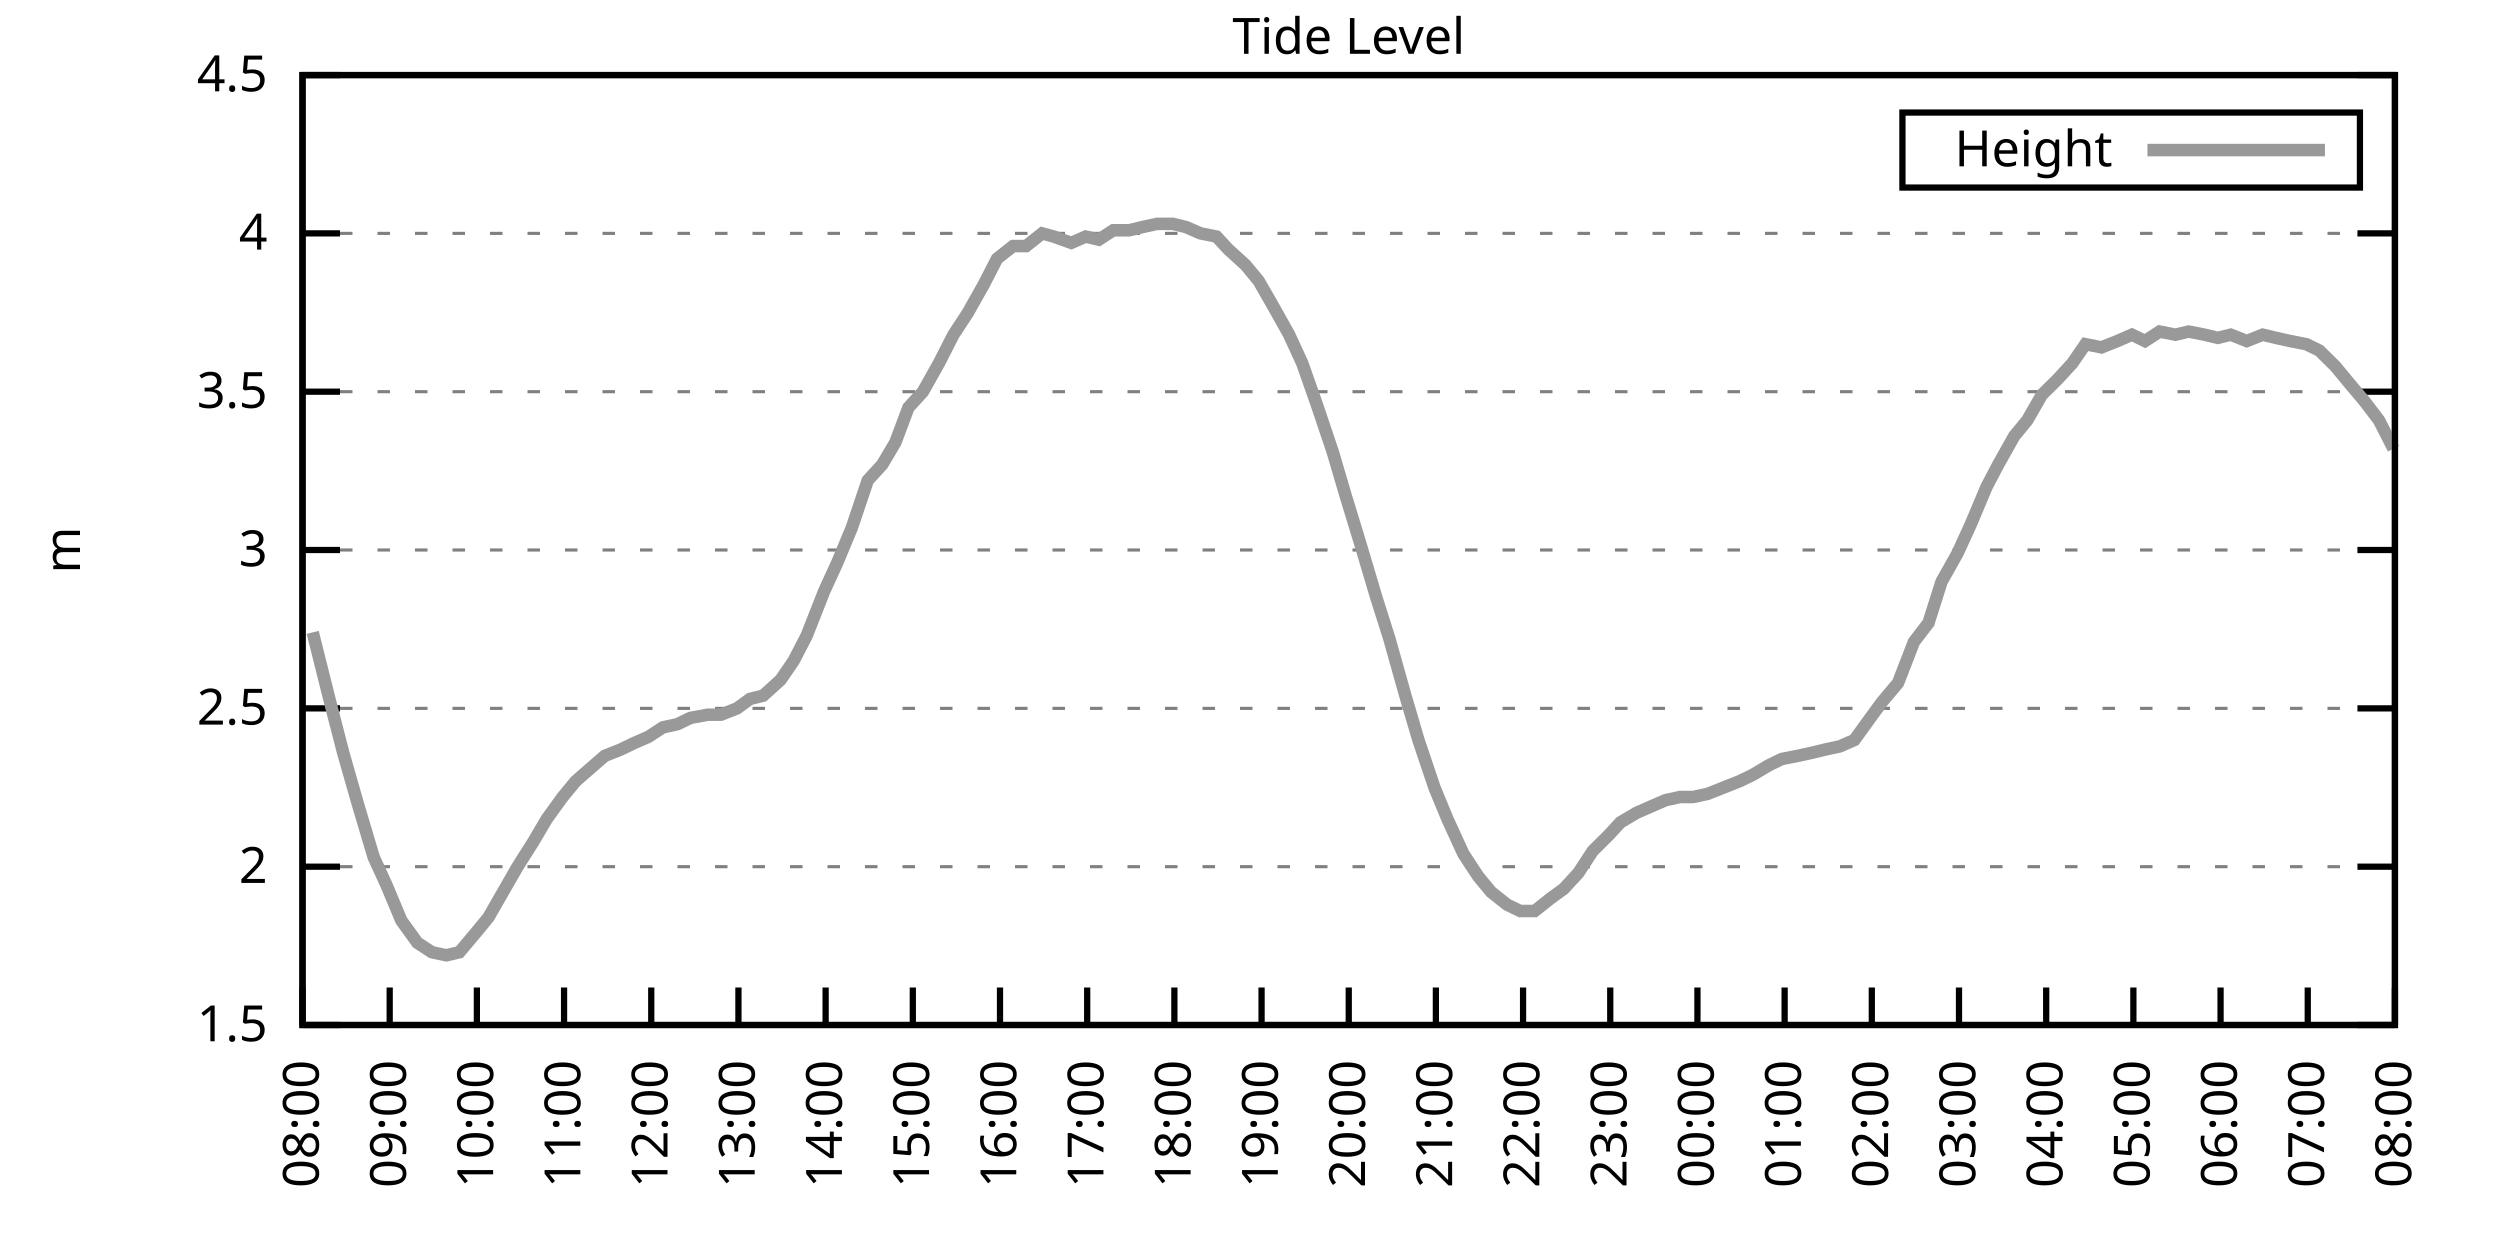
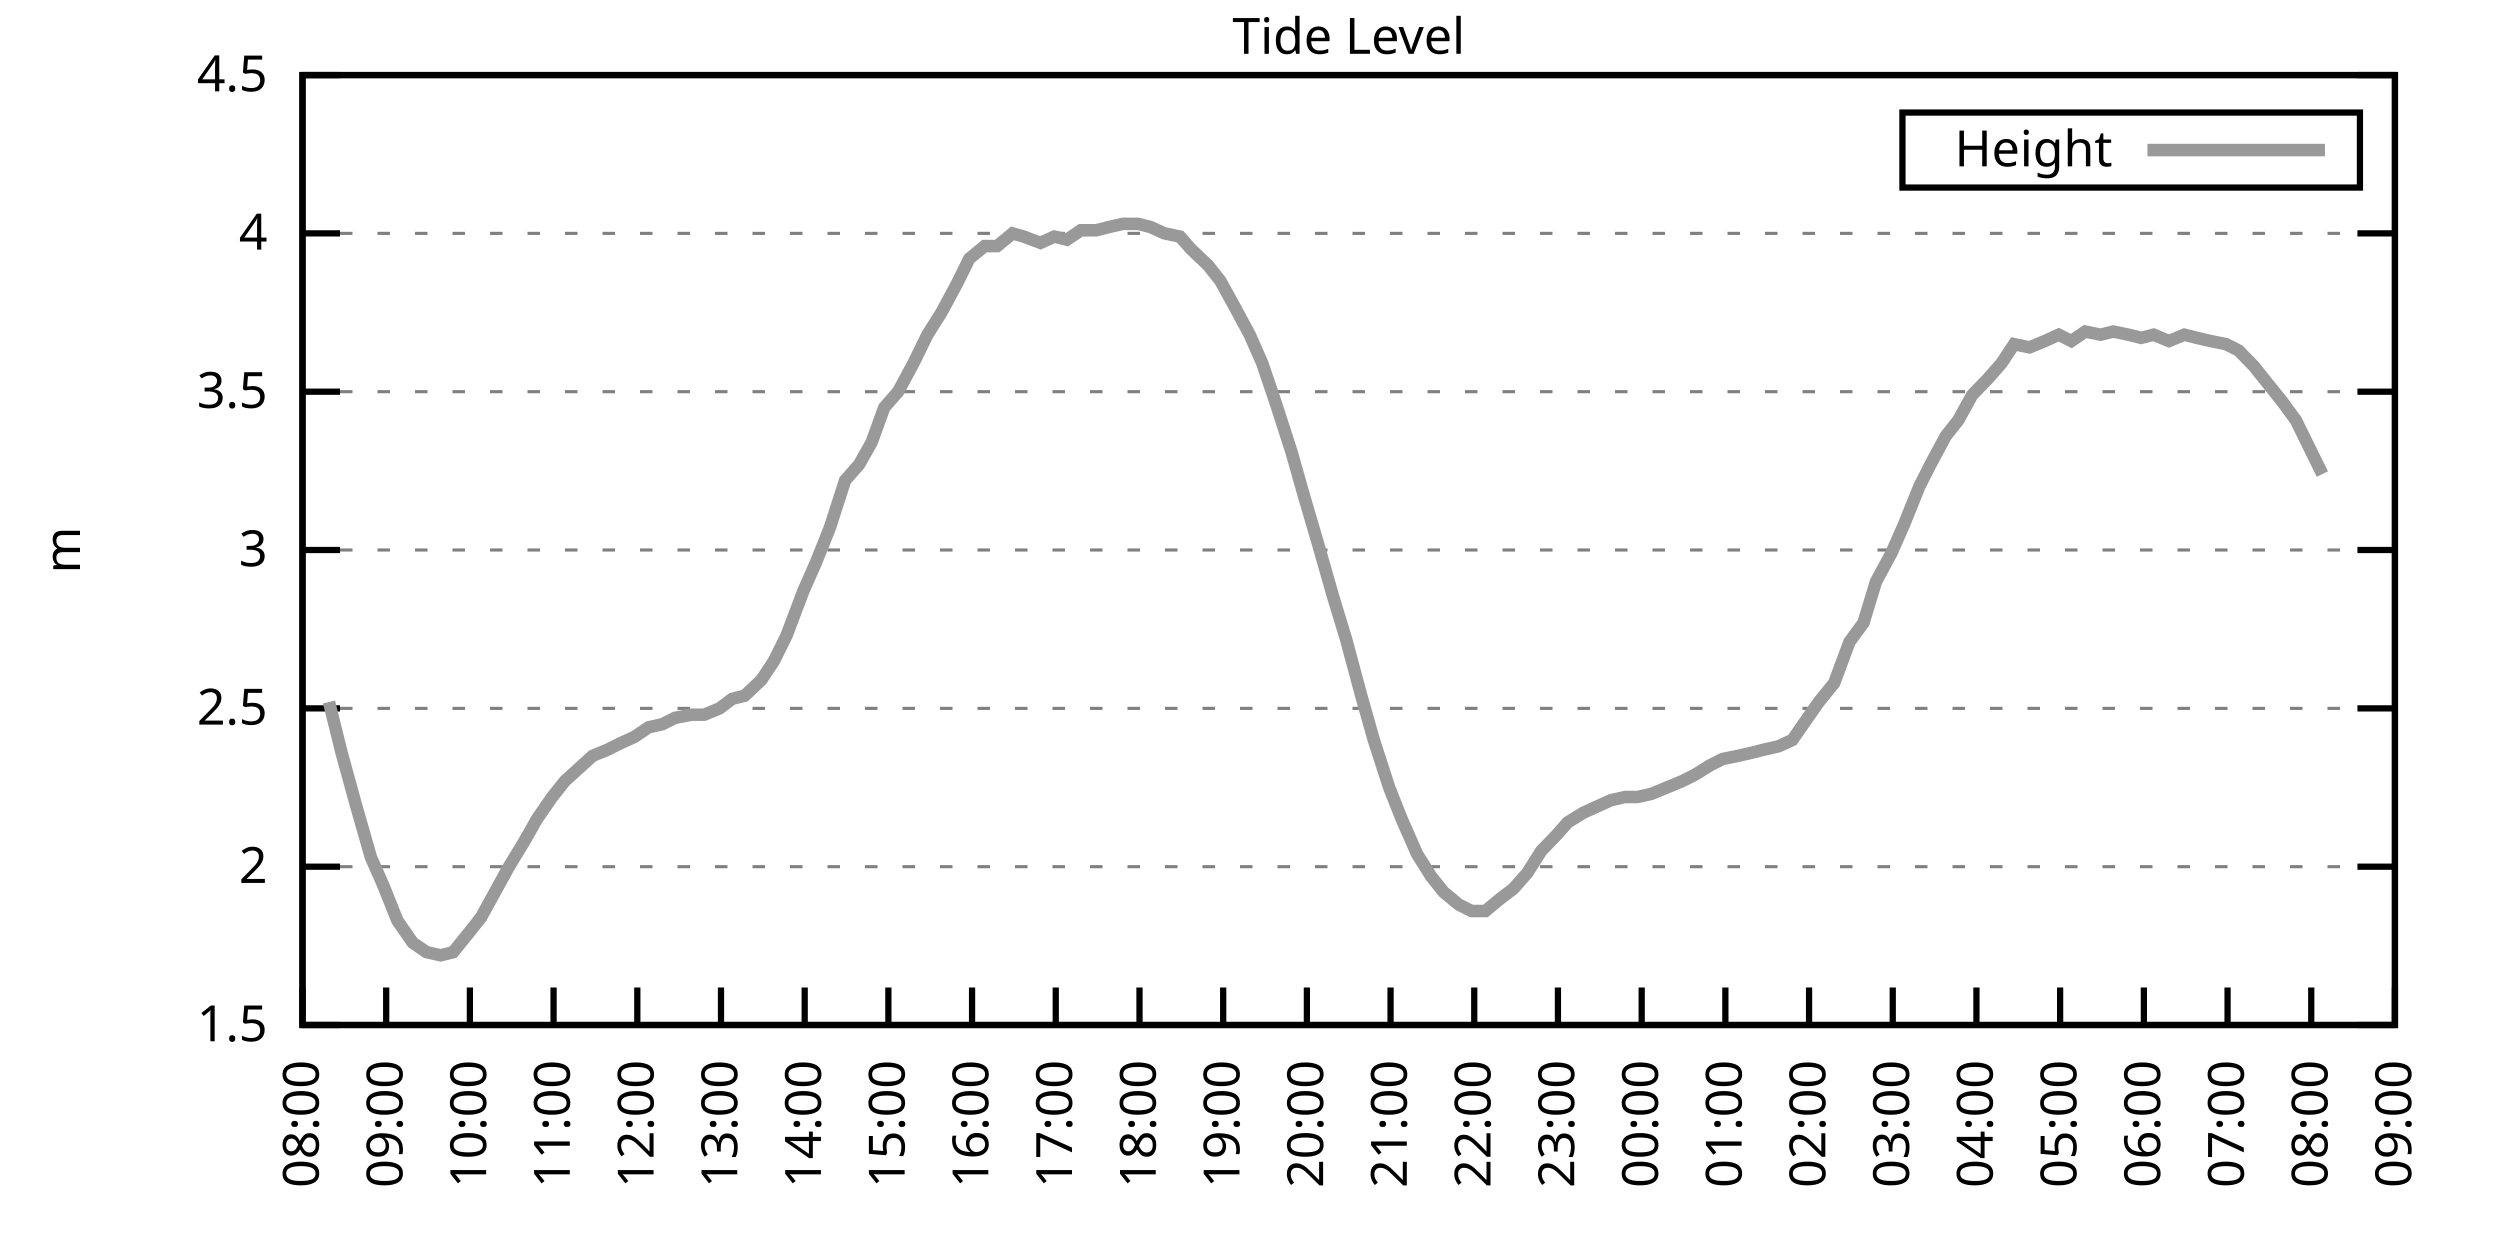
<svg xmlns="http://www.w3.org/2000/svg" xmlns:xlink="http://www.w3.org/1999/xlink" width="400" height="200" viewBox="0 0 400 200">
  <g id="gnuplot_canvas">
    <rect x="0" y="0" width="400" height="200" fill="none" />
    <defs>
      <circle id="gpDot" r="0.5" stroke-width="0.5" stroke="currentColor" />
      <path id="gpPt0" stroke-width="0.333" stroke="currentColor" d="M-1,0 h2 M0,-1 v2" />
      <path id="gpPt1" stroke-width="0.333" stroke="currentColor" d="M-1,-1 L1,1 M1,-1 L-1,1" />
      <path id="gpPt2" stroke-width="0.333" stroke="currentColor" d="M-1,0 L1,0 M0,-1 L0,1 M-1,-1 L1,1 M-1,1 L1,-1" />
      <rect id="gpPt3" stroke-width="0.333" stroke="currentColor" x="-1" y="-1" width="2" height="2" />
      <rect id="gpPt4" stroke-width="0.333" stroke="currentColor" fill="currentColor" x="-1" y="-1" width="2" height="2" />
      <circle id="gpPt5" stroke-width="0.333" stroke="currentColor" cx="0" cy="0" r="1" />
      <use xlink:href="#gpPt5" id="gpPt6" fill="currentColor" stroke="none" />
      <path id="gpPt7" stroke-width="0.333" stroke="currentColor" d="M0,-1.33 L-1.33,0.67 L1.33,0.67 z" />
      <use xlink:href="#gpPt7" id="gpPt8" fill="currentColor" stroke="none" />
      <use xlink:href="#gpPt7" id="gpPt9" stroke="currentColor" transform="rotate(180)" />
      <use xlink:href="#gpPt9" id="gpPt10" fill="currentColor" stroke="none" />
      <use xlink:href="#gpPt3" id="gpPt11" stroke="currentColor" transform="rotate(45)" />
      <use xlink:href="#gpPt11" id="gpPt12" fill="currentColor" stroke="none" />
      <path id="gpPt13" stroke-width="0.333" stroke="currentColor" d="M0,1.330 L1.265,0.411 L0.782,-1.067 L-0.782,-1.076 L-1.265,0.411 z" />
      <use xlink:href="#gpPt13" id="gpPt14" fill="currentColor" stroke="none" />
      <filter id="textbox" filterUnits="objectBoundingBox" x="0" y="0" height="1" width="1">
        <feFlood flood-color="white" flood-opacity="1" result="bgnd" />
        <feComposite in="SourceGraphic" in2="bgnd" operator="atop" />
      </filter>
      <filter id="greybox" filterUnits="objectBoundingBox" x="0" y="0" height="1" width="1">
        <feFlood flood-color="lightgrey" flood-opacity="1" result="grey" />
        <feComposite in="SourceGraphic" in2="grey" operator="atop" />
      </filter>
    </defs>
    <g fill="none" color="white" stroke="currentColor" stroke-width="1.00" stroke-linecap="butt" stroke-linejoin="miter">
</g>
    <g fill="none" color="black" stroke="currentColor" stroke-width="1.00" stroke-linecap="butt" stroke-linejoin="miter">
      <g stroke="none" shape-rendering="crispEdges">
        <polygon fill="rgb(255, 255, 255)" points="48.40,164.00 383.18,164.00 383.18,12.02 48.40,12.02 " />
      </g>
    </g>
    <g fill="none" color="black" stroke="currentColor" stroke-width="1.00" stroke-linecap="butt" stroke-linejoin="miter">
</g>
    <g fill="none" color="black" stroke="black" stroke-width="0.50" stroke-linecap="butt" stroke-linejoin="miter">
</g>
    <g fill="none" color="gray" stroke="currentColor" stroke-width="0.50" stroke-linecap="butt" stroke-linejoin="miter">
      <path stroke="gray" stroke-dasharray="2,4" class="gridline" d="M48.40,164.00 L383.19,164.00  " />
    </g>
    <g fill="none" color="gray" stroke="gray" stroke-width="1.00" stroke-linecap="butt" stroke-linejoin="miter">
</g>
    <g fill="none" color="black" stroke="currentColor" stroke-width="1.00" stroke-linecap="butt" stroke-linejoin="miter">
      <path stroke="black" d="M48.40,164.00 L54.40,164.00 M383.19,164.00 L377.19,164.00  " />
      <g transform="translate(42.80,166.60)" stroke="none" fill="black" font-family="Sans" font-size="8.00" text-anchor="end">
        <text>
          <tspan font-family="Sans"> 1.5</tspan>
        </text>
      </g>
    </g>
    <g fill="none" color="black" stroke="currentColor" stroke-width="1.00" stroke-linecap="butt" stroke-linejoin="miter">
</g>
    <g fill="none" color="black" stroke="black" stroke-width="0.50" stroke-linecap="butt" stroke-linejoin="miter">
</g>
    <g fill="none" color="gray" stroke="currentColor" stroke-width="0.50" stroke-linecap="butt" stroke-linejoin="miter">
      <path stroke="gray" stroke-dasharray="2,4" class="gridline" d="M48.40,138.67 L383.19,138.67  " />
    </g>
    <g fill="none" color="gray" stroke="gray" stroke-width="1.00" stroke-linecap="butt" stroke-linejoin="miter">
</g>
    <g fill="none" color="black" stroke="currentColor" stroke-width="1.00" stroke-linecap="butt" stroke-linejoin="miter">
      <path stroke="black" d="M48.40,138.67 L54.40,138.67 M383.19,138.67 L377.19,138.67  " />
      <g transform="translate(42.80,141.27)" stroke="none" fill="black" font-family="Sans" font-size="8.00" text-anchor="end">
        <text>
          <tspan font-family="Sans"> 2</tspan>
        </text>
      </g>
    </g>
    <g fill="none" color="black" stroke="currentColor" stroke-width="1.00" stroke-linecap="butt" stroke-linejoin="miter">
</g>
    <g fill="none" color="black" stroke="black" stroke-width="0.50" stroke-linecap="butt" stroke-linejoin="miter">
</g>
    <g fill="none" color="gray" stroke="currentColor" stroke-width="0.50" stroke-linecap="butt" stroke-linejoin="miter">
      <path stroke="gray" stroke-dasharray="2,4" class="gridline" d="M48.40,113.34 L383.19,113.34  " />
    </g>
    <g fill="none" color="gray" stroke="gray" stroke-width="1.00" stroke-linecap="butt" stroke-linejoin="miter">
</g>
    <g fill="none" color="black" stroke="currentColor" stroke-width="1.00" stroke-linecap="butt" stroke-linejoin="miter">
      <path stroke="black" d="M48.40,113.34 L54.40,113.34 M383.19,113.34 L377.19,113.34  " />
      <g transform="translate(42.80,115.94)" stroke="none" fill="black" font-family="Sans" font-size="8.00" text-anchor="end">
        <text>
          <tspan font-family="Sans"> 2.5</tspan>
        </text>
      </g>
    </g>
    <g fill="none" color="black" stroke="currentColor" stroke-width="1.00" stroke-linecap="butt" stroke-linejoin="miter">
</g>
    <g fill="none" color="black" stroke="black" stroke-width="0.50" stroke-linecap="butt" stroke-linejoin="miter">
</g>
    <g fill="none" color="gray" stroke="currentColor" stroke-width="0.50" stroke-linecap="butt" stroke-linejoin="miter">
      <path stroke="gray" stroke-dasharray="2,4" class="gridline" d="M48.40,88.00 L383.19,88.00  " />
    </g>
    <g fill="none" color="gray" stroke="gray" stroke-width="1.00" stroke-linecap="butt" stroke-linejoin="miter">
</g>
    <g fill="none" color="black" stroke="currentColor" stroke-width="1.00" stroke-linecap="butt" stroke-linejoin="miter">
      <path stroke="black" d="M48.40,88.00 L54.40,88.00 M383.19,88.00 L377.19,88.00  " />
      <g transform="translate(42.80,90.60)" stroke="none" fill="black" font-family="Sans" font-size="8.00" text-anchor="end">
        <text>
          <tspan font-family="Sans"> 3</tspan>
        </text>
      </g>
    </g>
    <g fill="none" color="black" stroke="currentColor" stroke-width="1.00" stroke-linecap="butt" stroke-linejoin="miter">
</g>
    <g fill="none" color="black" stroke="black" stroke-width="0.50" stroke-linecap="butt" stroke-linejoin="miter">
</g>
    <g fill="none" color="gray" stroke="currentColor" stroke-width="0.50" stroke-linecap="butt" stroke-linejoin="miter">
      <path stroke="gray" stroke-dasharray="2,4" class="gridline" d="M48.40,62.67 L383.19,62.67  " />
    </g>
    <g fill="none" color="gray" stroke="gray" stroke-width="1.00" stroke-linecap="butt" stroke-linejoin="miter">
</g>
    <g fill="none" color="black" stroke="currentColor" stroke-width="1.00" stroke-linecap="butt" stroke-linejoin="miter">
      <path stroke="black" d="M48.40,62.67 L54.40,62.67 M383.19,62.67 L377.19,62.67  " />
      <g transform="translate(42.80,65.27)" stroke="none" fill="black" font-family="Sans" font-size="8.00" text-anchor="end">
        <text>
          <tspan font-family="Sans"> 3.5</tspan>
        </text>
      </g>
    </g>
    <g fill="none" color="black" stroke="currentColor" stroke-width="1.00" stroke-linecap="butt" stroke-linejoin="miter">
</g>
    <g fill="none" color="black" stroke="black" stroke-width="0.50" stroke-linecap="butt" stroke-linejoin="miter">
</g>
    <g fill="none" color="gray" stroke="currentColor" stroke-width="0.50" stroke-linecap="butt" stroke-linejoin="miter">
      <path stroke="gray" stroke-dasharray="2,4" class="gridline" d="M48.40,37.34 L383.19,37.34  " />
    </g>
    <g fill="none" color="gray" stroke="gray" stroke-width="1.00" stroke-linecap="butt" stroke-linejoin="miter">
</g>
    <g fill="none" color="black" stroke="currentColor" stroke-width="1.00" stroke-linecap="butt" stroke-linejoin="miter">
      <path stroke="black" d="M48.40,37.34 L54.40,37.34 M383.19,37.34 L377.19,37.34  " />
      <g transform="translate(42.80,39.94)" stroke="none" fill="black" font-family="Sans" font-size="8.00" text-anchor="end">
        <text>
          <tspan font-family="Sans"> 4</tspan>
        </text>
      </g>
    </g>
    <g fill="none" color="black" stroke="currentColor" stroke-width="1.00" stroke-linecap="butt" stroke-linejoin="miter">
</g>
    <g fill="none" color="black" stroke="black" stroke-width="0.50" stroke-linecap="butt" stroke-linejoin="miter">
</g>
    <g fill="none" color="gray" stroke="currentColor" stroke-width="0.50" stroke-linecap="butt" stroke-linejoin="miter">
      <path stroke="gray" stroke-dasharray="2,4" class="gridline" d="M48.40,12.01 L383.19,12.01  " />
    </g>
    <g fill="none" color="gray" stroke="gray" stroke-width="1.00" stroke-linecap="butt" stroke-linejoin="miter">
</g>
    <g fill="none" color="black" stroke="currentColor" stroke-width="1.00" stroke-linecap="butt" stroke-linejoin="miter">
      <path stroke="black" d="M48.40,12.01 L54.40,12.01 M383.19,12.01 L377.19,12.01  " />
      <g transform="translate(42.80,14.61)" stroke="none" fill="black" font-family="Sans" font-size="8.00" text-anchor="end">
        <text>
          <tspan font-family="Sans"> 4.5</tspan>
        </text>
      </g>
    </g>
    <g fill="none" color="black" stroke="currentColor" stroke-width="1.00" stroke-linecap="butt" stroke-linejoin="miter">
      <path stroke="black" d="M48.40,164.00 L48.40,158.00  " />
      <g transform="translate(51.00,169.60) rotate(270.00)" stroke="none" fill="black" font-family="Sans" font-size="8.00" text-anchor="end">
        <text>
          <tspan font-family="Sans">08:00</tspan>
        </text>
      </g>
    </g>
    <g fill="none" color="black" stroke="currentColor" stroke-width="1.00" stroke-linecap="butt" stroke-linejoin="miter">
-       <path stroke="black" d="M62.35,164.00 L62.35,158.00  " />
-       <g transform="translate(64.95,169.60) rotate(270.00)" stroke="none" fill="black" font-family="Sans" font-size="8.00" text-anchor="end">
+       <path stroke="black" d="M61.79,164.00 L61.79,158.00  " />
+       <g transform="translate(64.39,169.60) rotate(270.00)" stroke="none" fill="black" font-family="Sans" font-size="8.00" text-anchor="end">
        <text>
          <tspan font-family="Sans">09:00</tspan>
        </text>
      </g>
    </g>
    <g fill="none" color="black" stroke="currentColor" stroke-width="1.00" stroke-linecap="butt" stroke-linejoin="miter">
-       <path stroke="black" d="M76.30,164.00 L76.30,158.00  " />
-       <g transform="translate(78.90,169.60) rotate(270.00)" stroke="none" fill="black" font-family="Sans" font-size="8.00" text-anchor="end">
+       <path stroke="black" d="M75.18,164.00 L75.18,158.00  " />
+       <g transform="translate(77.78,169.60) rotate(270.00)" stroke="none" fill="black" font-family="Sans" font-size="8.00" text-anchor="end">
        <text>
          <tspan font-family="Sans">10:00</tspan>
        </text>
      </g>
    </g>
    <g fill="none" color="black" stroke="currentColor" stroke-width="1.00" stroke-linecap="butt" stroke-linejoin="miter">
-       <path stroke="black" d="M90.25,164.00 L90.25,158.00  " />
-       <g transform="translate(92.85,169.60) rotate(270.00)" stroke="none" fill="black" font-family="Sans" font-size="8.00" text-anchor="end">
+       <path stroke="black" d="M88.57,164.00 L88.57,158.00  " />
+       <g transform="translate(91.17,169.60) rotate(270.00)" stroke="none" fill="black" font-family="Sans" font-size="8.00" text-anchor="end">
        <text>
          <tspan font-family="Sans">11:00</tspan>
        </text>
      </g>
    </g>
    <g fill="none" color="black" stroke="currentColor" stroke-width="1.00" stroke-linecap="butt" stroke-linejoin="miter">
-       <path stroke="black" d="M104.20,164.00 L104.20,158.00  " />
-       <g transform="translate(106.80,169.60) rotate(270.00)" stroke="none" fill="black" font-family="Sans" font-size="8.00" text-anchor="end">
+       <path stroke="black" d="M101.97,164.00 L101.97,158.00  " />
+       <g transform="translate(104.57,169.60) rotate(270.00)" stroke="none" fill="black" font-family="Sans" font-size="8.00" text-anchor="end">
        <text>
          <tspan font-family="Sans">12:00</tspan>
        </text>
      </g>
    </g>
    <g fill="none" color="black" stroke="currentColor" stroke-width="1.00" stroke-linecap="butt" stroke-linejoin="miter">
-       <path stroke="black" d="M118.15,164.00 L118.15,158.00  " />
-       <g transform="translate(120.75,169.60) rotate(270.00)" stroke="none" fill="black" font-family="Sans" font-size="8.00" text-anchor="end">
+       <path stroke="black" d="M115.36,164.00 L115.36,158.00  " />
+       <g transform="translate(117.96,169.60) rotate(270.00)" stroke="none" fill="black" font-family="Sans" font-size="8.00" text-anchor="end">
        <text>
          <tspan font-family="Sans">13:00</tspan>
        </text>
      </g>
    </g>
    <g fill="none" color="black" stroke="currentColor" stroke-width="1.00" stroke-linecap="butt" stroke-linejoin="miter">
-       <path stroke="black" d="M132.10,164.00 L132.10,158.00  " />
-       <g transform="translate(134.70,169.60) rotate(270.00)" stroke="none" fill="black" font-family="Sans" font-size="8.00" text-anchor="end">
+       <path stroke="black" d="M128.75,164.00 L128.75,158.00  " />
+       <g transform="translate(131.35,169.60) rotate(270.00)" stroke="none" fill="black" font-family="Sans" font-size="8.00" text-anchor="end">
        <text>
          <tspan font-family="Sans">14:00</tspan>
        </text>
      </g>
    </g>
    <g fill="none" color="black" stroke="currentColor" stroke-width="1.00" stroke-linecap="butt" stroke-linejoin="miter">
-       <path stroke="black" d="M146.05,164.00 L146.05,158.00  " />
-       <g transform="translate(148.65,169.60) rotate(270.00)" stroke="none" fill="black" font-family="Sans" font-size="8.00" text-anchor="end">
+       <path stroke="black" d="M142.14,164.00 L142.14,158.00  " />
+       <g transform="translate(144.74,169.60) rotate(270.00)" stroke="none" fill="black" font-family="Sans" font-size="8.00" text-anchor="end">
        <text>
          <tspan font-family="Sans">15:00</tspan>
        </text>
      </g>
    </g>
    <g fill="none" color="black" stroke="currentColor" stroke-width="1.00" stroke-linecap="butt" stroke-linejoin="miter">
-       <path stroke="black" d="M160.00,164.00 L160.00,158.00  " />
-       <g transform="translate(162.60,169.60) rotate(270.00)" stroke="none" fill="black" font-family="Sans" font-size="8.00" text-anchor="end">
+       <path stroke="black" d="M155.53,164.00 L155.53,158.00  " />
+       <g transform="translate(158.13,169.60) rotate(270.00)" stroke="none" fill="black" font-family="Sans" font-size="8.00" text-anchor="end">
        <text>
          <tspan font-family="Sans">16:00</tspan>
        </text>
      </g>
    </g>
    <g fill="none" color="black" stroke="currentColor" stroke-width="1.00" stroke-linecap="butt" stroke-linejoin="miter">
-       <path stroke="black" d="M173.95,164.00 L173.95,158.00  " />
-       <g transform="translate(176.55,169.60) rotate(270.00)" stroke="none" fill="black" font-family="Sans" font-size="8.00" text-anchor="end">
+       <path stroke="black" d="M168.92,164.00 L168.92,158.00  " />
+       <g transform="translate(171.52,169.60) rotate(270.00)" stroke="none" fill="black" font-family="Sans" font-size="8.00" text-anchor="end">
        <text>
          <tspan font-family="Sans">17:00</tspan>
        </text>
      </g>
    </g>
    <g fill="none" color="black" stroke="currentColor" stroke-width="1.00" stroke-linecap="butt" stroke-linejoin="miter">
-       <path stroke="black" d="M187.90,164.00 L187.90,158.00  " />
-       <g transform="translate(190.50,169.60) rotate(270.00)" stroke="none" fill="black" font-family="Sans" font-size="8.00" text-anchor="end">
+       <path stroke="black" d="M182.32,164.00 L182.32,158.00  " />
+       <g transform="translate(184.92,169.60) rotate(270.00)" stroke="none" fill="black" font-family="Sans" font-size="8.00" text-anchor="end">
        <text>
          <tspan font-family="Sans">18:00</tspan>
        </text>
      </g>
    </g>
    <g fill="none" color="black" stroke="currentColor" stroke-width="1.00" stroke-linecap="butt" stroke-linejoin="miter">
-       <path stroke="black" d="M201.85,164.00 L201.85,158.00  " />
-       <g transform="translate(204.45,169.60) rotate(270.00)" stroke="none" fill="black" font-family="Sans" font-size="8.00" text-anchor="end">
+       <path stroke="black" d="M195.71,164.00 L195.71,158.00  " />
+       <g transform="translate(198.31,169.60) rotate(270.00)" stroke="none" fill="black" font-family="Sans" font-size="8.00" text-anchor="end">
        <text>
          <tspan font-family="Sans">19:00</tspan>
        </text>
      </g>
    </g>
    <g fill="none" color="black" stroke="currentColor" stroke-width="1.00" stroke-linecap="butt" stroke-linejoin="miter">
-       <path stroke="black" d="M215.80,164.00 L215.80,158.00  " />
-       <g transform="translate(218.40,169.60) rotate(270.00)" stroke="none" fill="black" font-family="Sans" font-size="8.00" text-anchor="end">
+       <path stroke="black" d="M209.10,164.00 L209.10,158.00  " />
+       <g transform="translate(211.70,169.60) rotate(270.00)" stroke="none" fill="black" font-family="Sans" font-size="8.00" text-anchor="end">
        <text>
          <tspan font-family="Sans">20:00</tspan>
        </text>
      </g>
    </g>
    <g fill="none" color="black" stroke="currentColor" stroke-width="1.00" stroke-linecap="butt" stroke-linejoin="miter">
-       <path stroke="black" d="M229.74,164.00 L229.74,158.00  " />
-       <g transform="translate(232.34,169.60) rotate(270.00)" stroke="none" fill="black" font-family="Sans" font-size="8.00" text-anchor="end">
+       <path stroke="black" d="M222.49,164.00 L222.49,158.00  " />
+       <g transform="translate(225.09,169.60) rotate(270.00)" stroke="none" fill="black" font-family="Sans" font-size="8.00" text-anchor="end">
        <text>
          <tspan font-family="Sans">21:00</tspan>
        </text>
      </g>
    </g>
    <g fill="none" color="black" stroke="currentColor" stroke-width="1.00" stroke-linecap="butt" stroke-linejoin="miter">
-       <path stroke="black" d="M243.69,164.00 L243.69,158.00  " />
-       <g transform="translate(246.29,169.60) rotate(270.00)" stroke="none" fill="black" font-family="Sans" font-size="8.00" text-anchor="end">
+       <path stroke="black" d="M235.88,164.00 L235.88,158.00  " />
+       <g transform="translate(238.48,169.60) rotate(270.00)" stroke="none" fill="black" font-family="Sans" font-size="8.00" text-anchor="end">
        <text>
          <tspan font-family="Sans">22:00</tspan>
        </text>
      </g>
    </g>
    <g fill="none" color="black" stroke="currentColor" stroke-width="1.00" stroke-linecap="butt" stroke-linejoin="miter">
-       <path stroke="black" d="M257.64,164.00 L257.64,158.00  " />
-       <g transform="translate(260.24,169.60) rotate(270.00)" stroke="none" fill="black" font-family="Sans" font-size="8.00" text-anchor="end">
+       <path stroke="black" d="M249.27,164.00 L249.27,158.00  " />
+       <g transform="translate(251.87,169.60) rotate(270.00)" stroke="none" fill="black" font-family="Sans" font-size="8.00" text-anchor="end">
        <text>
          <tspan font-family="Sans">23:00</tspan>
        </text>
      </g>
    </g>
    <g fill="none" color="black" stroke="currentColor" stroke-width="1.00" stroke-linecap="butt" stroke-linejoin="miter">
-       <path stroke="black" d="M271.59,164.00 L271.59,158.00  " />
-       <g transform="translate(274.19,169.60) rotate(270.00)" stroke="none" fill="black" font-family="Sans" font-size="8.00" text-anchor="end">
+       <path stroke="black" d="M262.67,164.00 L262.67,158.00  " />
+       <g transform="translate(265.27,169.60) rotate(270.00)" stroke="none" fill="black" font-family="Sans" font-size="8.00" text-anchor="end">
        <text>
          <tspan font-family="Sans">00:00</tspan>
        </text>
      </g>
    </g>
    <g fill="none" color="black" stroke="currentColor" stroke-width="1.00" stroke-linecap="butt" stroke-linejoin="miter">
-       <path stroke="black" d="M285.54,164.00 L285.54,158.00  " />
-       <g transform="translate(288.14,169.60) rotate(270.00)" stroke="none" fill="black" font-family="Sans" font-size="8.00" text-anchor="end">
+       <path stroke="black" d="M276.06,164.00 L276.06,158.00  " />
+       <g transform="translate(278.66,169.60) rotate(270.00)" stroke="none" fill="black" font-family="Sans" font-size="8.00" text-anchor="end">
        <text>
          <tspan font-family="Sans">01:00</tspan>
        </text>
      </g>
    </g>
    <g fill="none" color="black" stroke="currentColor" stroke-width="1.00" stroke-linecap="butt" stroke-linejoin="miter">
-       <path stroke="black" d="M299.49,164.00 L299.49,158.00  " />
-       <g transform="translate(302.09,169.60) rotate(270.00)" stroke="none" fill="black" font-family="Sans" font-size="8.00" text-anchor="end">
+       <path stroke="black" d="M289.45,164.00 L289.45,158.00  " />
+       <g transform="translate(292.05,169.60) rotate(270.00)" stroke="none" fill="black" font-family="Sans" font-size="8.00" text-anchor="end">
        <text>
          <tspan font-family="Sans">02:00</tspan>
        </text>
      </g>
    </g>
    <g fill="none" color="black" stroke="currentColor" stroke-width="1.00" stroke-linecap="butt" stroke-linejoin="miter">
-       <path stroke="black" d="M313.44,164.00 L313.44,158.00  " />
-       <g transform="translate(316.04,169.60) rotate(270.00)" stroke="none" fill="black" font-family="Sans" font-size="8.00" text-anchor="end">
+       <path stroke="black" d="M302.84,164.00 L302.84,158.00  " />
+       <g transform="translate(305.44,169.60) rotate(270.00)" stroke="none" fill="black" font-family="Sans" font-size="8.00" text-anchor="end">
        <text>
          <tspan font-family="Sans">03:00</tspan>
        </text>
      </g>
    </g>
    <g fill="none" color="black" stroke="currentColor" stroke-width="1.00" stroke-linecap="butt" stroke-linejoin="miter">
-       <path stroke="black" d="M327.39,164.00 L327.39,158.00  " />
-       <g transform="translate(329.99,169.60) rotate(270.00)" stroke="none" fill="black" font-family="Sans" font-size="8.00" text-anchor="end">
+       <path stroke="black" d="M316.23,164.00 L316.23,158.00  " />
+       <g transform="translate(318.83,169.60) rotate(270.00)" stroke="none" fill="black" font-family="Sans" font-size="8.00" text-anchor="end">
        <text>
          <tspan font-family="Sans">04:00</tspan>
        </text>
      </g>
    </g>
    <g fill="none" color="black" stroke="currentColor" stroke-width="1.00" stroke-linecap="butt" stroke-linejoin="miter">
-       <path stroke="black" d="M341.34,164.00 L341.34,158.00  " />
-       <g transform="translate(343.94,169.60) rotate(270.00)" stroke="none" fill="black" font-family="Sans" font-size="8.00" text-anchor="end">
+       <path stroke="black" d="M329.62,164.00 L329.62,158.00  " />
+       <g transform="translate(332.22,169.60) rotate(270.00)" stroke="none" fill="black" font-family="Sans" font-size="8.00" text-anchor="end">
        <text>
          <tspan font-family="Sans">05:00</tspan>
        </text>
      </g>
    </g>
    <g fill="none" color="black" stroke="currentColor" stroke-width="1.00" stroke-linecap="butt" stroke-linejoin="miter">
-       <path stroke="black" d="M355.29,164.00 L355.29,158.00  " />
-       <g transform="translate(357.89,169.60) rotate(270.00)" stroke="none" fill="black" font-family="Sans" font-size="8.00" text-anchor="end">
+       <path stroke="black" d="M343.02,164.00 L343.02,158.00  " />
+       <g transform="translate(345.62,169.60) rotate(270.00)" stroke="none" fill="black" font-family="Sans" font-size="8.00" text-anchor="end">
        <text>
          <tspan font-family="Sans">06:00</tspan>
        </text>
      </g>
    </g>
    <g fill="none" color="black" stroke="currentColor" stroke-width="1.00" stroke-linecap="butt" stroke-linejoin="miter">
-       <path stroke="black" d="M369.24,164.00 L369.24,158.00  " />
-       <g transform="translate(371.84,169.60) rotate(270.00)" stroke="none" fill="black" font-family="Sans" font-size="8.00" text-anchor="end">
+       <path stroke="black" d="M356.41,164.00 L356.41,158.00  " />
+       <g transform="translate(359.01,169.60) rotate(270.00)" stroke="none" fill="black" font-family="Sans" font-size="8.00" text-anchor="end">
        <text>
          <tspan font-family="Sans">07:00</tspan>
+         </text>
+       </g>
+     </g>
+     <g fill="none" color="black" stroke="currentColor" stroke-width="1.00" stroke-linecap="butt" stroke-linejoin="miter">
+       <path stroke="black" d="M369.80,164.00 L369.80,158.00  " />
+       <g transform="translate(372.40,169.60) rotate(270.00)" stroke="none" fill="black" font-family="Sans" font-size="8.00" text-anchor="end">
+         <text>
+           <tspan font-family="Sans">08:00</tspan>
        </text>
      </g>
    </g>
    <g fill="none" color="black" stroke="currentColor" stroke-width="1.00" stroke-linecap="butt" stroke-linejoin="miter">
      <path stroke="black" d="M383.19,164.00 L383.19,158.00  " />
      <g transform="translate(385.79,169.60) rotate(270.00)" stroke="none" fill="black" font-family="Sans" font-size="8.00" text-anchor="end">
        <text>
-           <tspan font-family="Sans">08:00</tspan>
+           <tspan font-family="Sans">09:00</tspan>
        </text>
      </g>
    </g>
    <g fill="none" color="black" stroke="currentColor" stroke-width="1.00" stroke-linecap="butt" stroke-linejoin="miter">
</g>
    <g fill="none" color="black" stroke="currentColor" stroke-width="1.00" stroke-linecap="butt" stroke-linejoin="miter">
      <path stroke="black" d="M48.40,12.01 L48.40,164.00 L383.19,164.00 L383.19,12.01 L48.40,12.01 Z  " />
    </g>
    <g fill="none" color="black" stroke="currentColor" stroke-width="1.00" stroke-linecap="butt" stroke-linejoin="miter">
</g>
    <g fill="none" color="black" stroke="currentColor" stroke-width="1.00" stroke-linecap="butt" stroke-linejoin="miter">
      <path stroke="black" d="M304.39,30.01 L304.39,18.01 L377.59,18.01 L377.59,30.01 L304.39,30.01 Z  " />
    </g>
    <g id="Tide_level_plot_1">
      <g fill="none" color="white" stroke="black" stroke-width="2.00" stroke-linecap="butt" stroke-linejoin="miter">
</g>
      <g fill="none" color="black" stroke="currentColor" stroke-width="2.00" stroke-linecap="butt" stroke-linejoin="miter">
        <g transform="translate(337.99,26.61)" stroke="none" fill="black" font-family="Sans" font-size="8.00" text-anchor="end">
          <text>
            <tspan font-family="Sans">Height</tspan>
          </text>
        </g>
      </g>
      <g fill="none" color="black" stroke="currentColor" stroke-width="2.00" stroke-linecap="butt" stroke-linejoin="miter">
-         <path stroke="rgb(153, 153, 153)" d="M343.59,24.01 L371.99,24.01 M50.03,101.18 L52.82,112.32 L54.91,120.43 L57.23,128.54 L59.79,137.15 L61.88,141.71   L64.21,147.28 L66.77,150.83 L69.09,152.35 L71.42,152.85 L73.51,152.35 L76.07,149.31 L78.16,146.77 L80.48,142.72   L82.81,138.67 L85.37,134.62 L87.46,131.07 L90.02,127.52 L92.11,124.99 L94.43,122.96 L96.76,120.94 L99.32,119.92   L101.41,118.91 L103.73,117.90 L106.06,116.38 L108.38,115.87 L110.48,114.86 L113.27,114.35 L115.36,114.35 L117.92,113.34   L120.01,111.82 L122.10,111.31 L124.89,108.78 L126.98,105.74 L129.08,101.68 L131.87,94.59 L133.96,90.03 L136.28,84.46   L138.84,76.86 L141.16,74.33 L143.26,70.78 L145.35,65.21 L147.67,62.67 L150.23,58.11 L152.56,53.55 L154.88,50.01   L157.44,45.45 L159.53,41.39 L162.09,39.37 L164.18,39.37 L166.74,37.34 L168.60,37.85 L171.39,38.86 L173.71,37.85   L175.81,38.35 L178.13,36.84 L180.69,36.84 L182.78,36.33 L185.11,35.82 L187.66,35.82 L189.76,36.33 L192.08,37.34   L194.64,37.85 L196.50,39.87 L199.29,42.41 L201.38,44.94 L203.71,48.99 L206.26,53.55 L208.36,58.11 L210.68,64.70   L213.24,72.30 L215.33,79.39 L217.65,86.99 L220.21,95.60 L222.30,102.19 L224.86,111.31 L226.95,118.40 L229.51,126.00   L231.60,131.07 L234.16,136.64 L236.49,140.19 L238.58,142.72 L241.14,144.75 L243.23,145.76 L245.55,145.76 L248.11,143.73   L250.20,142.21 L252.53,139.68 L254.85,136.14 L257.41,133.60 L259.27,131.58 L261.83,130.06 L264.15,129.04 L266.48,128.03   L268.80,127.52 L270.90,127.52 L273.22,127.02 L275.78,126.00 L278.34,124.99 L280.43,123.98 L282.99,122.46 L285.08,121.44   L287.64,120.94 L289.96,120.43 L292.05,119.92 L294.38,119.42 L296.70,118.40 L299.26,114.86 L301.12,112.32 L303.68,109.28   L306.23,102.70 L308.56,99.66 L310.65,93.07 L313.21,88.51 L315.30,83.95 L317.86,77.87 L319.72,74.33 L322.28,69.77   L324.37,67.23 L326.69,63.18 L329.25,60.65 L331.58,58.11 L333.67,55.07 L336.23,55.58 L338.78,54.57 L341.11,53.55   L343.20,54.57 L345.53,53.05 L348.08,53.55 L350.18,53.05 L352.73,53.55 L354.83,54.06 L356.92,53.55 L359.48,54.57   L362.03,53.55 L364.13,54.06 L366.45,54.57 L369.01,55.07 L371.10,56.09 L373.66,58.62 L375.75,61.15 L378.31,64.19   L380.63,67.23 L382.96,71.79  " />
+         <path stroke="rgb(153, 153, 153)" d="M343.59,24.01 L371.99,24.01 M52.64,112.32 L54.65,120.43 L56.88,128.54 L59.34,137.15 L61.35,141.71 L63.58,147.28   L66.03,150.83 L68.26,152.35 L70.50,152.85 L72.50,152.35 L74.96,149.31 L76.97,146.77 L79.20,142.72 L81.43,138.67   L83.89,134.62 L85.90,131.07 L88.35,127.52 L90.36,124.99 L92.59,122.96 L94.82,120.94 L97.28,119.92 L99.29,118.91   L101.52,117.90 L103.75,116.38 L105.98,115.87 L107.99,114.86 L110.67,114.35 L112.68,114.35 L115.13,113.34 L117.14,111.82   L119.15,111.31 L121.83,108.78 L123.84,105.74 L125.85,101.68 L128.53,94.59 L130.54,90.03 L132.77,84.46 L135.22,76.86   L137.45,74.33 L139.46,70.78 L141.47,65.21 L143.70,62.67 L146.16,58.11 L148.39,53.55 L150.62,50.01 L153.08,45.45   L155.09,41.39 L157.54,39.37 L159.55,39.37 L162.01,37.34 L163.79,37.85 L166.47,38.86 L168.70,37.85 L170.71,38.35   L172.94,36.84 L175.40,36.84 L177.41,36.33 L179.64,35.82 L182.09,35.82 L184.10,36.33 L186.33,37.34 L188.79,37.85   L190.57,39.87 L193.25,42.41 L195.26,44.94 L197.49,48.99 L199.95,53.55 L201.96,58.11 L204.19,64.70 L206.64,72.30   L208.65,79.39 L210.88,86.99 L213.34,95.60 L215.35,102.19 L217.80,111.31 L219.81,118.40 L222.27,126.00 L224.28,131.07   L226.73,136.64 L228.96,140.19 L230.97,142.72 L233.43,144.75 L235.44,145.76 L237.67,145.76 L240.12,143.73 L242.13,142.21   L244.36,139.68 L246.60,136.14 L249.05,133.60 L250.84,131.58 L253.29,130.06 L255.52,129.04 L257.76,128.03 L259.99,127.52   L262.00,127.52 L264.23,127.02 L266.68,126.00 L269.14,124.99 L271.15,123.98 L273.60,122.46 L275.61,121.44 L278.07,120.94   L280.30,120.43 L282.31,119.92 L284.54,119.42 L286.77,118.40 L289.23,114.86 L291.01,112.32 L293.47,109.28 L295.92,102.70   L298.15,99.66 L300.16,93.07 L302.62,88.51 L304.63,83.95 L307.08,77.87 L308.87,74.33 L311.32,69.77 L313.33,67.23   L315.56,63.18 L318.02,60.65 L320.25,58.11 L322.26,55.07 L324.71,55.58 L327.17,54.57 L329.40,53.55 L331.41,54.57   L333.64,53.05 L336.10,53.55 L338.10,53.05 L340.56,53.55 L342.57,54.06 L344.58,53.55 L347.03,54.57 L349.49,53.55   L351.50,54.06 L353.73,54.57 L356.18,55.07 L358.19,56.09 L360.65,58.62 L362.66,61.15 L365.11,64.19 L367.34,67.23   L369.58,71.79 L371.58,75.85  " />
      </g>
    </g>
    <g fill="none" color="black" stroke="currentColor" stroke-width="2.00" stroke-linecap="butt" stroke-linejoin="miter">
</g>
    <g fill="none" color="black" stroke="black" stroke-width="1.00" stroke-linecap="butt" stroke-linejoin="miter">
</g>
    <g fill="none" color="black" stroke="currentColor" stroke-width="1.00" stroke-linecap="butt" stroke-linejoin="miter">
      <path stroke="black" d="M48.40,12.01 L48.40,164.00 L383.19,164.00 L383.19,12.01 L48.40,12.01 Z  " />
      <g transform="translate(12.80,88.01) rotate(270.00)" stroke="none" fill="black" font-family="Sans" font-size="8.00" text-anchor="middle">
        <text>
          <tspan font-family="Sans">m</tspan>
        </text>
      </g>
    </g>
    <g fill="none" color="black" stroke="currentColor" stroke-width="1.00" stroke-linecap="butt" stroke-linejoin="miter">
</g>
    <g fill="none" color="black" stroke="currentColor" stroke-width="1.00" stroke-linecap="butt" stroke-linejoin="miter">
      <g transform="translate(215.79,8.61)" stroke="none" fill="black" font-family="Sans" font-size="8.00" text-anchor="middle">
        <text>
          <tspan font-family="Sans">Tide Level</tspan>
        </text>
      </g>
    </g>
    <g fill="none" color="black" stroke="currentColor" stroke-width="1.00" stroke-linecap="butt" stroke-linejoin="miter">
</g>
  </g>
</svg>
